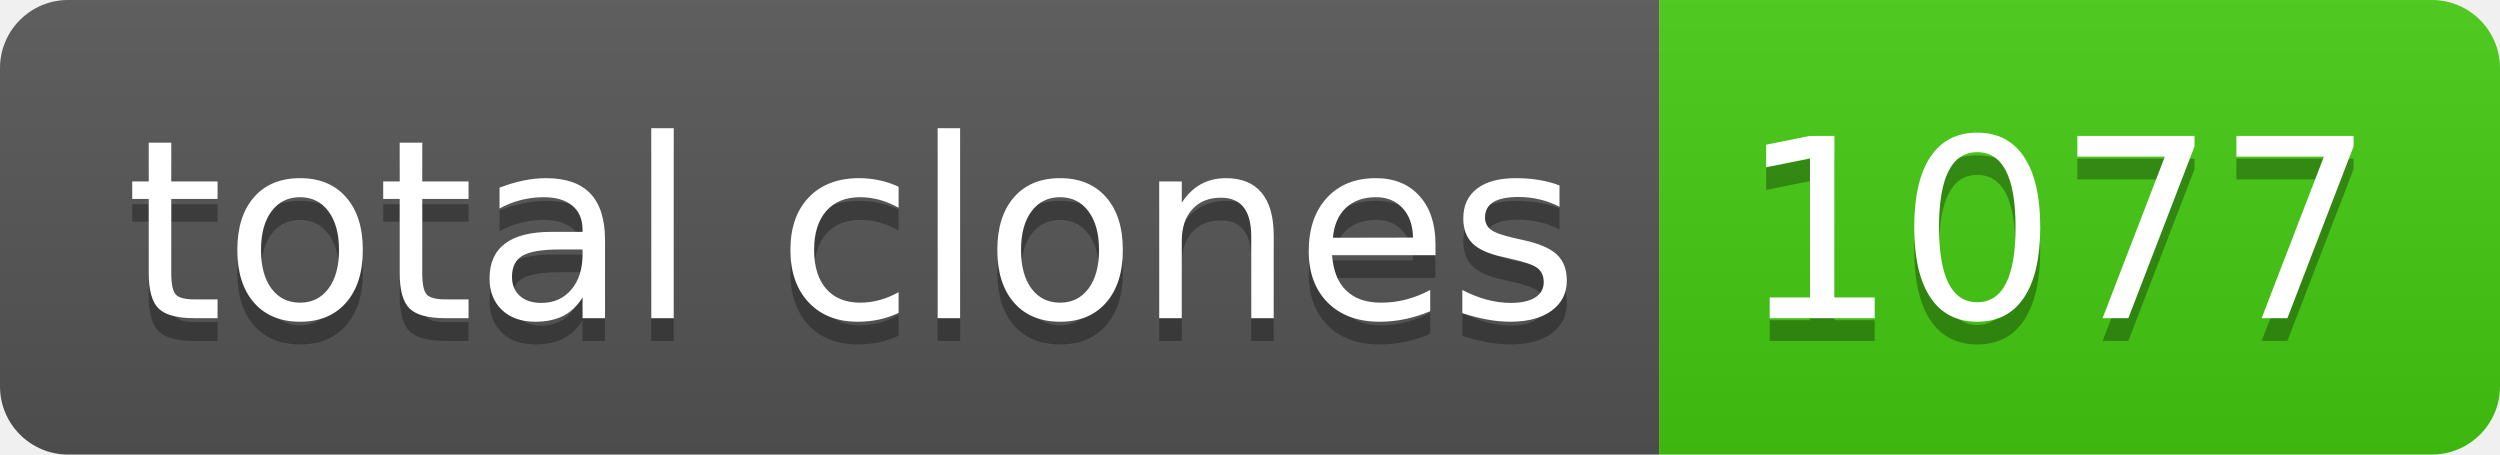
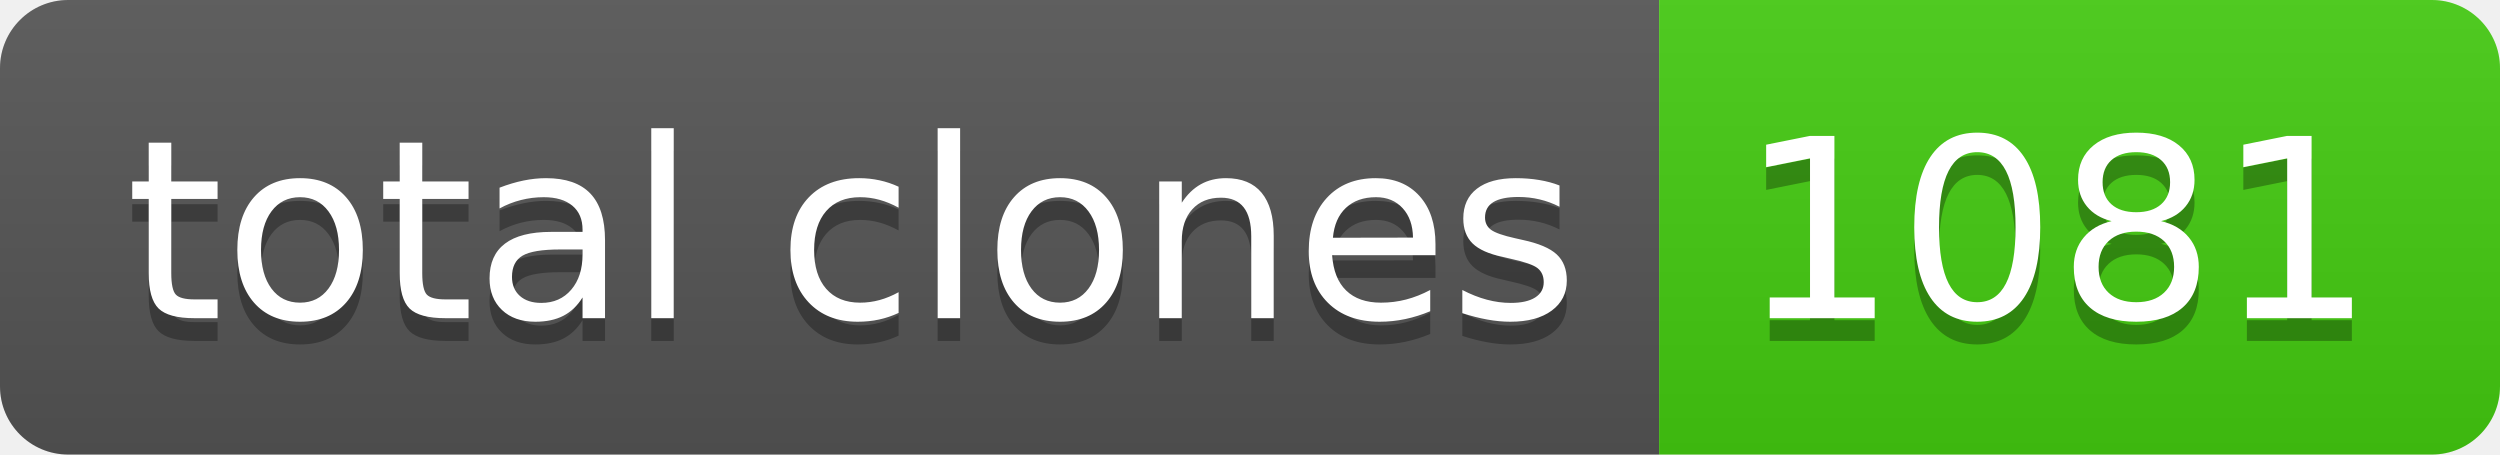
- <svg xmlns="http://www.w3.org/2000/svg" width="110" height="20" role="img" aria-label="total clones: 1077">
+ <svg xmlns="http://www.w3.org/2000/svg" width="110" height="20" role="img" aria-label="total clones: 1081">
  <linearGradient id="s" x2="0" y2="100%">
    <stop offset="0" stop-color="#bbb" stop-opacity=".1" />
    <stop offset="1" stop-opacity=".1" />
  </linearGradient>
  <clipPath id="r">
    <rect width="110" height="20" rx="3" fill="#fff" />
  </clipPath>
  <g clip-path="url(#r)">
    <rect width="73" height="20" fill="#555" />
    <rect x="73" width="37" height="20" fill="#4c1" />
    <rect width="110" height="20" fill="url(#s)" />
  </g>
  <g fill="#fff" text-anchor="middle" font-family="Verdana,Geneva,DejaVu Sans,sans-serif" text-rendering="geometricPrecision" font-size="110">
    <text aria-hidden="true" x="375" y="150" fill="#010101" fill-opacity=".3" transform="scale(.1)" textLength="630">total clones</text>
    <text x="375" y="140" transform="scale(.1)" fill="#fff" textLength="630">total clones</text>
-     <text aria-hidden="true" x="905" y="150" fill="#010101" fill-opacity=".3" transform="scale(.1)" textLength="270">1077</text>
-     <text x="905" y="140" transform="scale(.1)" fill="#fff" textLength="270">1077</text>
+     <text aria-hidden="true" x="905" y="150" fill="#010101" fill-opacity=".3" transform="scale(.1)" textLength="270">1081</text>
+     <text x="905" y="140" transform="scale(.1)" fill="#fff" textLength="270">1081</text>
  </g>
</svg>
